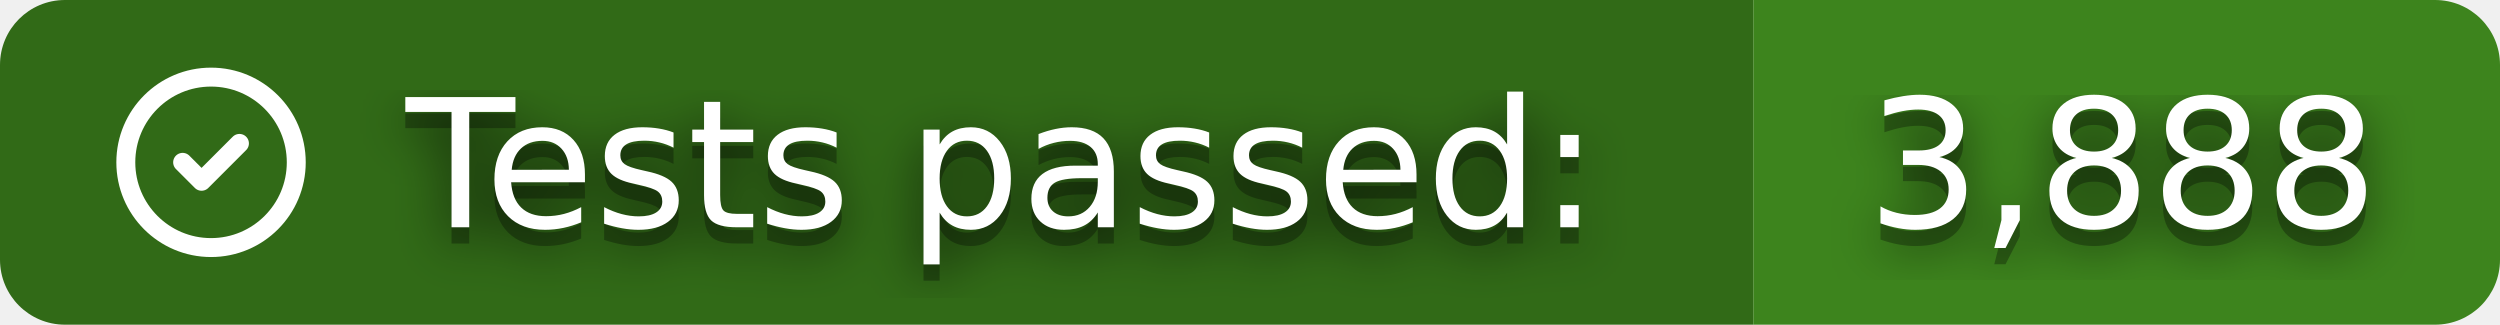
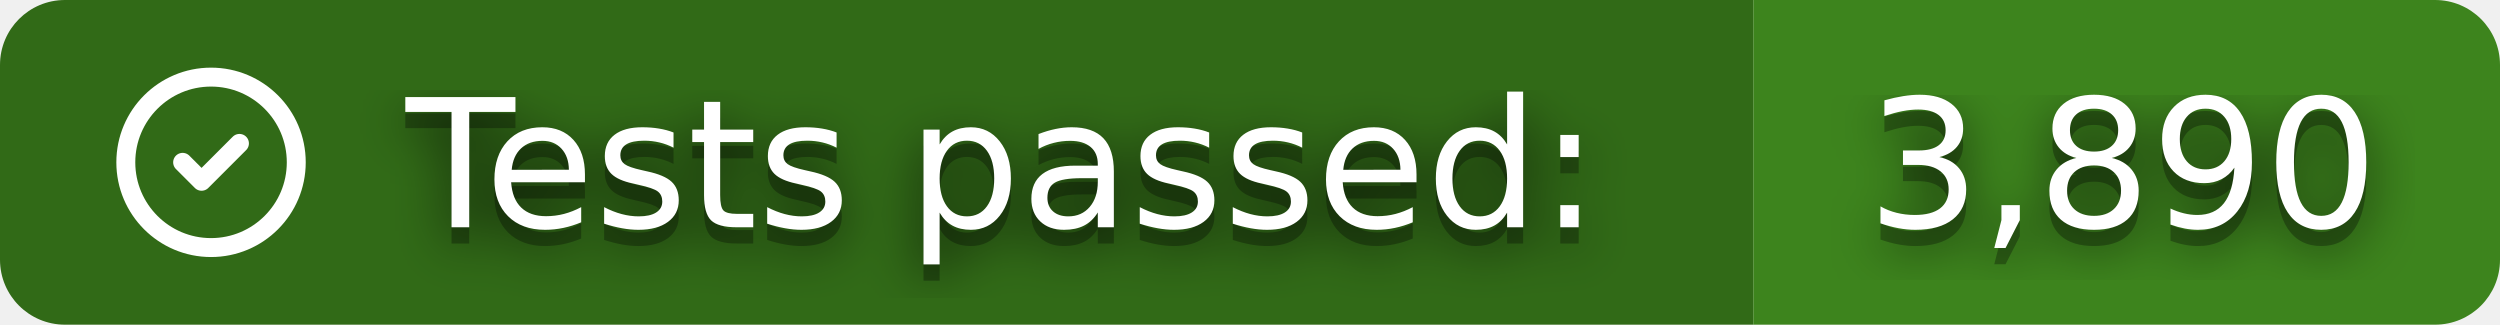
- <svg xmlns="http://www.w3.org/2000/svg" width="154" height="20" role="img" aria-label="Tests passed: 3,888">
+ <svg xmlns="http://www.w3.org/2000/svg" width="154" height="20" role="img" aria-label="Tests passed: 3,890">
  <clipPath id="r">
    <rect width="154" height="20" rx="4" />
  </clipPath>
  <g clip-path="url(#r)">
    <rect width="108" height="20" fill="#316A17" />
    <rect x="108" width="46" height="20" fill="#3D841D" />
  </g>
  <svg x="6" y="3" width="14" height="14" viewBox="0 0 24 24" fill="none" stroke="#fff" stroke-width="2" stroke-linecap="round" stroke-linejoin="round">
    <path d="M12 12m-9 0a9 9 0 1 0 18 0a9 9 0 1 0 -18 0" />
    <path d="M9 12l2 2l4 -4" />
  </svg>
  <filter id="b">
    <feGaussianBlur stdDeviation="16" />
  </filter>
  <g fill="#fff" font-family="Verdana,Geneva,DejaVu Sans,sans-serif" text-rendering="geometricPrecision" font-size="110">
    <g transform="scale(.1)">
      <g aria-hidden="true" fill="#010101">
        <text x="250" y="150" fill-opacity=".8" filter="url(#b)" textLength="760" lengthAdjust="spacingAndGlyphs">Tests passed:</text>
        <text x="250" y="150" fill-opacity=".3" textLength="760" lengthAdjust="spacingAndGlyphs">Tests passed:</text>
-         <text x="1150" y="150" fill-opacity=".8" filter="url(#b)" textLength="320" lengthAdjust="spacingAndGlyphs">3,888</text>
-         <text x="1150" y="150" fill-opacity=".3" textLength="320" lengthAdjust="spacingAndGlyphs">3,888</text>
+         <text x="1150" y="150" fill-opacity=".8" filter="url(#b)" textLength="320" lengthAdjust="spacingAndGlyphs">3,890</text>
+         <text x="1150" y="150" fill-opacity=".3" textLength="320" lengthAdjust="spacingAndGlyphs">3,890</text>
      </g>
      <text x="250" y="140" textLength="760" lengthAdjust="spacingAndGlyphs">Tests passed:</text>
-       <text x="1150" y="140" textLength="320" lengthAdjust="spacingAndGlyphs">3,888</text>
+       <text x="1150" y="140" textLength="320" lengthAdjust="spacingAndGlyphs">3,890</text>
    </g>
  </g>
</svg>
